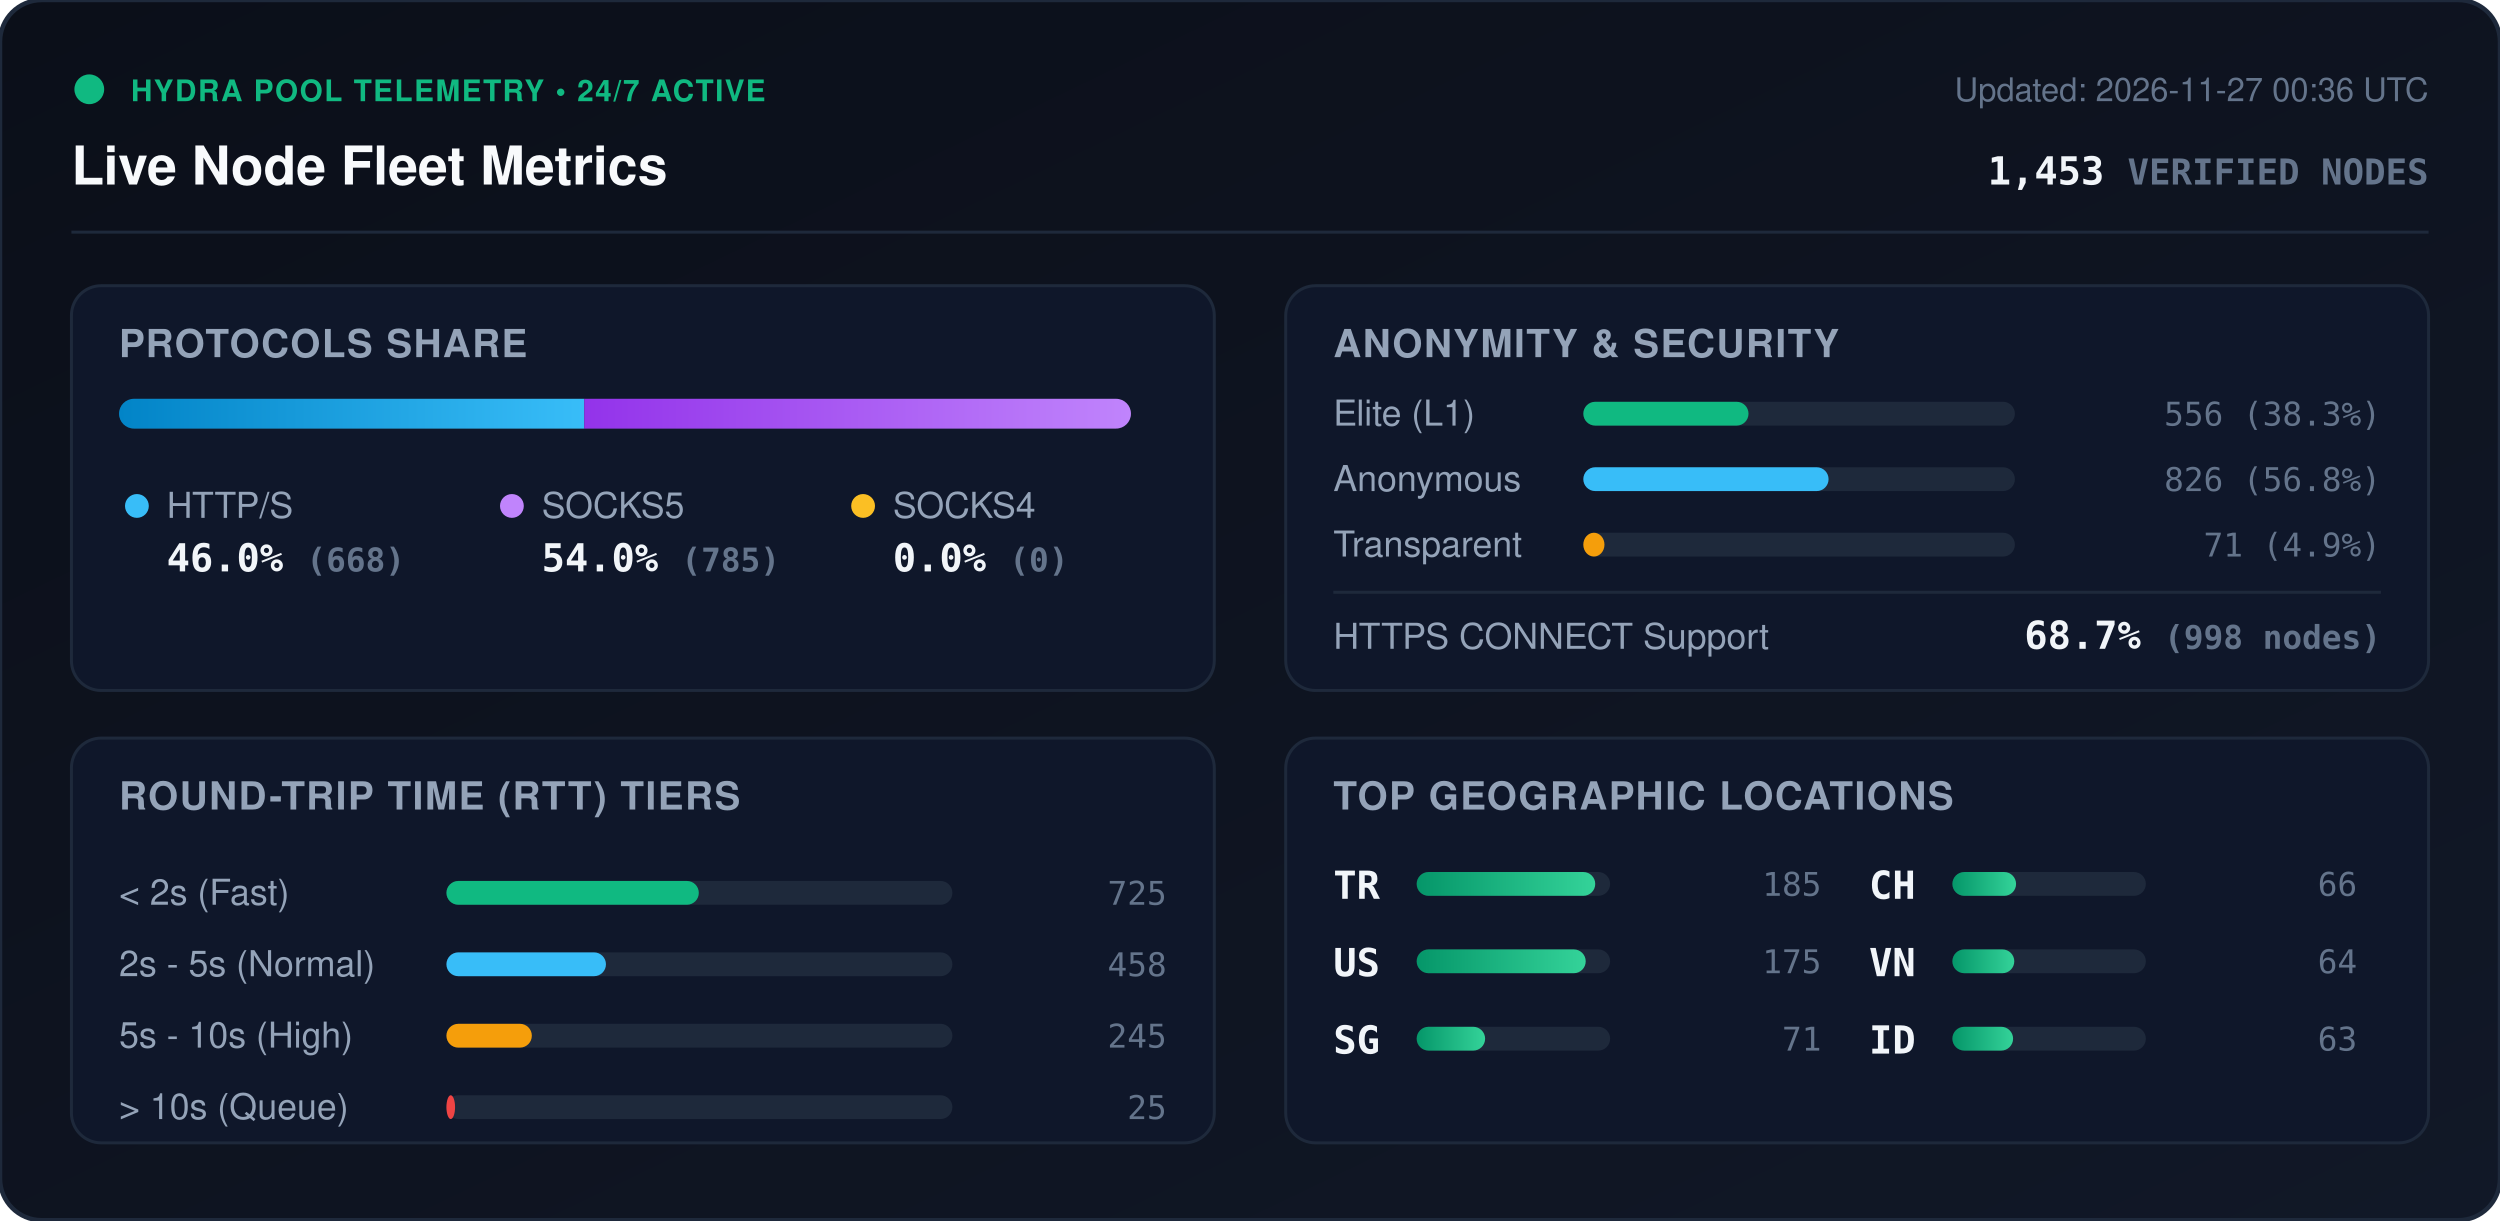
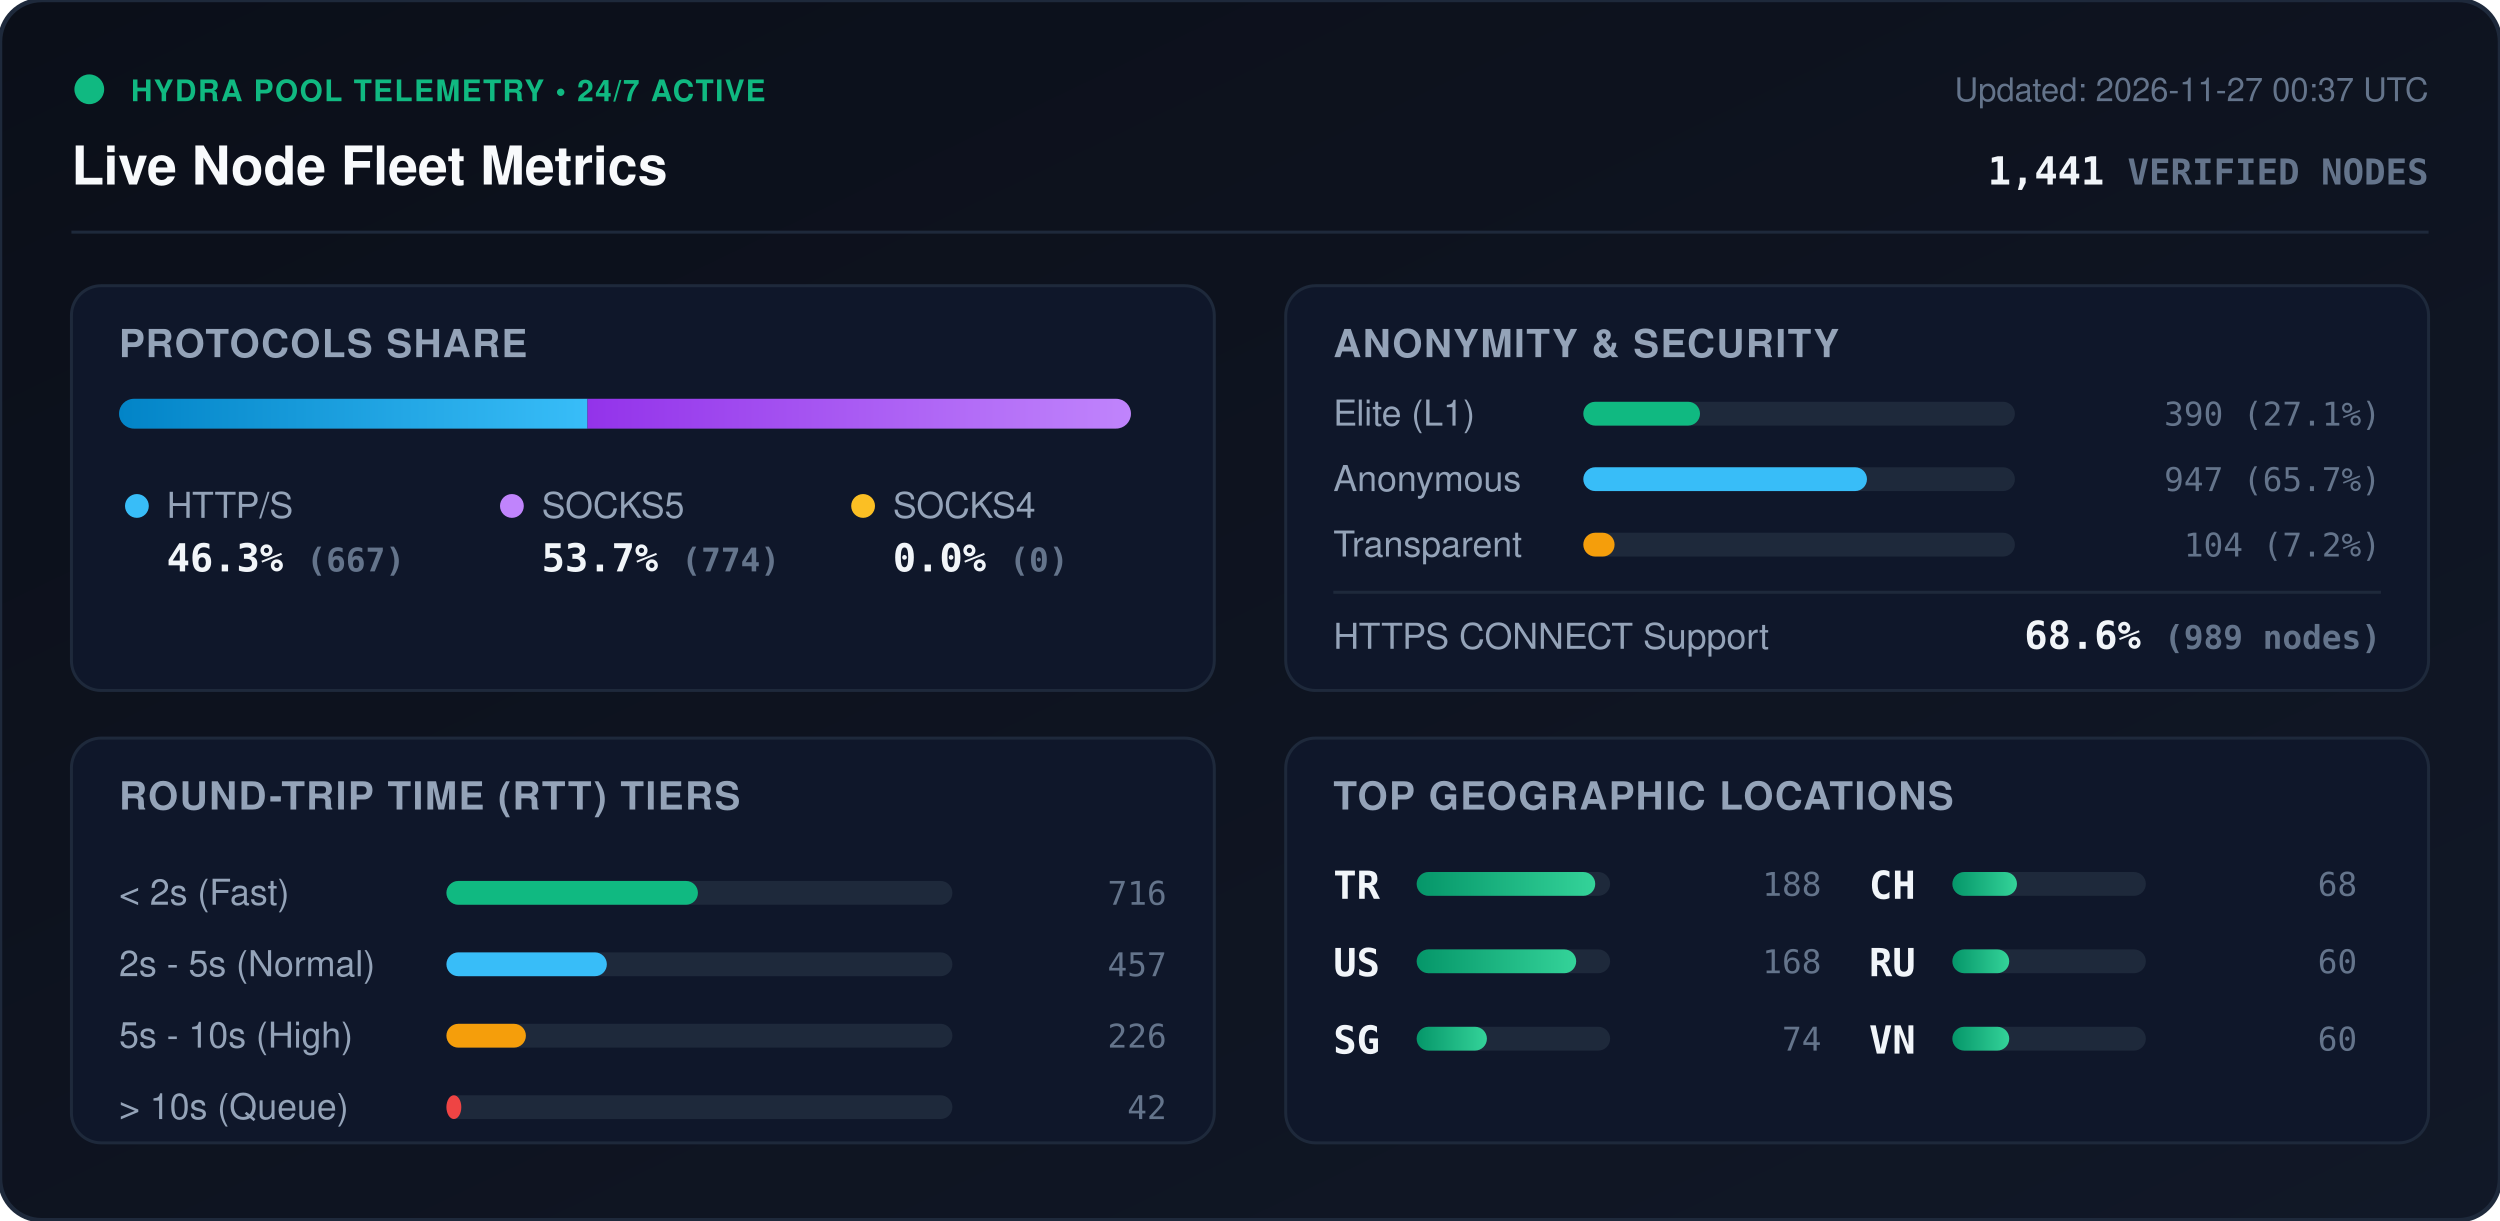
<svg xmlns="http://www.w3.org/2000/svg" viewBox="0 0 840 410" width="840" height="410" style="max-width: 100%; height: auto;">
  <defs>
    <linearGradient id="bg" x1="0%" y1="0%" x2="100%" y2="100%">
      <stop offset="0%" stop-color="#0b0f19" />
      <stop offset="100%" stop-color="#111827" />
    </linearGradient>
    <linearGradient id="bar-http" x1="0%" y1="0%" x2="100%" y2="0%">
      <stop offset="0%" stop-color="#0284c7" />
      <stop offset="100%" stop-color="#38bdf8" />
    </linearGradient>
    <linearGradient id="bar-socks5" x1="0%" y1="0%" x2="100%" y2="0%">
      <stop offset="0%" stop-color="#9333ea" />
      <stop offset="100%" stop-color="#c084fc" />
    </linearGradient>
    <linearGradient id="bar-socks4" x1="0%" y1="0%" x2="100%" y2="0%">
      <stop offset="0%" stop-color="#d97706" />
      <stop offset="100%" stop-color="#fbbf24" />
    </linearGradient>
    <linearGradient id="bar-green" x1="0%" y1="0%" x2="100%" y2="0%">
      <stop offset="0%" stop-color="#059669" />
      <stop offset="100%" stop-color="#34d399" />
    </linearGradient>
    <clipPath id="prog-track-clip">
      <rect width="340.0" height="10" rx="5" />
    </clipPath>
    <style>
      .title { font: 700 18px -apple-system, BlinkMacSystemFont, 'Segoe UI', Helvetica, Arial, sans-serif; fill: #f8fafc; }
      .sub { font: 500 11px -apple-system, BlinkMacSystemFont, 'Segoe UI', Helvetica, Arial, sans-serif; fill: #64748b; }
      .section-hdr { font: 600 13px -apple-system, BlinkMacSystemFont, 'Segoe UI', Helvetica, Arial, sans-serif; fill: #94a3b8; letter-spacing: 0.5px; }
      .metric-val { font: 700 13px -apple-system, BlinkMacSystemFont, 'Segoe UI', Helvetica, Arial, sans-serif; fill: #f1f5f9; }
      .metric-lbl { font: 500 12px -apple-system, BlinkMacSystemFont, 'Segoe UI', Helvetica, Arial, sans-serif; fill: #94a3b8; }
      .badge-txt { font: 700 10px -apple-system, BlinkMacSystemFont, 'Segoe UI', Helvetica, Arial, sans-serif; fill: #10b981; letter-spacing: 0.5px; }
      .mono { font-family: ui-monospace, SFMono-Regular, Menlo, Monaco, Consolas, monospace; }
      .pulse { animation: beacon 2s infinite ease-in-out; }
      @keyframes beacon { 0%, 100% { opacity: 1; } 50% { opacity: 0.35; } }
    </style>
  </defs>
  <rect width="840" height="410" rx="14" fill="url(#bg)" stroke="#1e293b" stroke-width="1.5" />
  <g transform="translate(24, 24)">
    <circle cx="6" cy="6" r="5" fill="#10b981" class="pulse" />
    <text x="20" y="10" class="badge-txt">HYDRA POOL TELEMETRY • 24/7 ACTIVE</text>
    <text x="0" y="38" class="title">Live Node Fleet Metrics</text>
-     <text x="792" y="10" text-anchor="end" class="sub">Updated: 2026-11-27 00:36 UTC</text>
-     <text x="792" y="38" text-anchor="end" class="metric-val mono" fill="#38bdf8">1,453 <tspan font-size="12" fill="#64748b">VERIFIED NODES</tspan>
+     <text x="792" y="10" text-anchor="end" class="sub">Updated: 2026-11-27 00:37 UTC</text>
+     <text x="792" y="38" text-anchor="end" class="metric-val mono" fill="#38bdf8">1,441 <tspan font-size="12" fill="#64748b">VERIFIED NODES</tspan>
    </text>
  </g>
  <line x1="24" y1="78" x2="816" y2="78" stroke="#1e293b" stroke-width="1" />
  <g transform="translate(24, 96)">
    <rect width="384" height="136" rx="10" fill="#0f172a" stroke="#1e293b" />
    <text x="16" y="24" class="section-hdr">PROTOCOLS SHARE</text>
    <g transform="translate(16, 38)">
      <rect width="340.0" height="10" rx="5" fill="#1e293b" />
      <g clip-path="url(#prog-track-clip)">
-         <rect x="0" width="156.3" height="10" fill="url(#bar-http)" />
-         <rect x="156.3" width="183.7" height="10" fill="url(#bar-socks5)" />
+         <rect x="0" width="157.4" height="10" fill="url(#bar-http)" />
+         <rect x="157.4" width="182.6" height="10" fill="url(#bar-socks5)" />
        <rect x="340.0" width="0.0" height="10" fill="url(#bar-socks4)" />
      </g>
    </g>
    <g transform="translate(16, 68)">
      <circle cx="6" cy="6" r="4" fill="#38bdf8" />
      <text x="16" y="10" class="metric-lbl">HTTP/S</text>
-       <text x="16" y="28" class="metric-val mono">46.0% <tspan font-size="11" fill="#64748b">(668)</tspan>
+       <text x="16" y="28" class="metric-val mono">46.3% <tspan font-size="11" fill="#64748b">(667)</tspan>
      </text>
      <circle cx="132" cy="6" r="4" fill="#c084fc" />
      <text x="142" y="10" class="metric-lbl">SOCKS5</text>
-       <text x="142" y="28" class="metric-val mono">54.0% <tspan font-size="11" fill="#64748b">(785)</tspan>
+       <text x="142" y="28" class="metric-val mono">53.7% <tspan font-size="11" fill="#64748b">(774)</tspan>
      </text>
      <circle cx="250" cy="6" r="4" fill="#fbbf24" />
      <text x="260" y="10" class="metric-lbl">SOCKS4</text>
      <text x="260" y="28" class="metric-val mono">0.0% <tspan font-size="11" fill="#64748b">(0)</tspan>
      </text>
    </g>
  </g>
  <g transform="translate(432, 96)">
    <rect width="384" height="136" rx="10" fill="#0f172a" stroke="#1e293b" />
    <text x="16" y="24" class="section-hdr">ANONYMITY &amp; SECURITY</text>
    <text x="16" y="47" class="metric-lbl">Elite (L1)</text>
    <rect x="100" y="39" width="145.0" height="8" rx="4" fill="#1e293b" />
-     <rect x="100" y="39" width="55.5" height="8" rx="4" fill="#10b981" />
-     <text x="368" y="47" text-anchor="end" class="mono sub" fill="#e2e8f0">556 (38.3%)</text>
+     <rect x="100" y="39" width="39.2" height="8" rx="4" fill="#10b981" />
+     <text x="368" y="47" text-anchor="end" class="mono sub" fill="#e2e8f0">390 (27.1%)</text>
    <text x="16" y="69" class="metric-lbl">Anonymous</text>
    <rect x="100" y="61" width="145.0" height="8" rx="4" fill="#1e293b" />
-     <rect x="100" y="61" width="82.4" height="8" rx="4" fill="#38bdf8" />
-     <text x="368" y="69" text-anchor="end" class="mono sub" fill="#e2e8f0">826 (56.8%)</text>
+     <rect x="100" y="61" width="95.3" height="8" rx="4" fill="#38bdf8" />
+     <text x="368" y="69" text-anchor="end" class="mono sub" fill="#e2e8f0">947 (65.7%)</text>
    <text x="16" y="91" class="metric-lbl">Transparent</text>
    <rect x="100" y="83" width="145.0" height="8" rx="4" fill="#1e293b" />
-     <rect x="100" y="83" width="7.1" height="8" rx="4" fill="#f59e0b" />
-     <text x="368" y="91" text-anchor="end" class="mono sub" fill="#e2e8f0">71 (4.9%)</text>
+     <rect x="100" y="83" width="10.5" height="8" rx="4" fill="#f59e0b" />
+     <text x="368" y="91" text-anchor="end" class="mono sub" fill="#e2e8f0">104 (7.2%)</text>
    <line x1="16" y1="103" x2="368" y2="103" stroke="#1e293b" stroke-width="1" />
    <text x="16" y="122" class="metric-lbl">HTTPS CONNECT Support</text>
-     <text x="368" y="122" text-anchor="end" class="metric-val mono" fill="#34d399">68.7% <tspan font-size="11" fill="#64748b">(998 nodes)</tspan>
+     <text x="368" y="122" text-anchor="end" class="metric-val mono" fill="#34d399">68.6% <tspan font-size="11" fill="#64748b">(989 nodes)</tspan>
    </text>
  </g>
  <g transform="translate(24, 248)">
    <rect width="384" height="136" rx="10" fill="#0f172a" stroke="#1e293b" />
    <text x="16" y="24" class="section-hdr">ROUND-TRIP TIME (RTT) TIERS</text>
    <g transform="translate(16, 42)">
      <text x="0" y="14" class="metric-lbl">&lt; 2s (Fast)</text>
      <rect x="110" y="6" width="170" height="8" rx="4" fill="#1e293b" />
-       <rect x="110" y="6" width="84.8" height="8" rx="4" fill="#10b981" />
-       <text x="352" y="14" text-anchor="end" class="mono sub">725</text>
+       <rect x="110" y="6" width="84.5" height="8" rx="4" fill="#10b981" />
+       <text x="352" y="14" text-anchor="end" class="mono sub">716</text>
      <text x="0" y="38" class="metric-lbl">2s - 5s (Normal)</text>
      <rect x="110" y="30" width="170" height="8" rx="4" fill="#1e293b" />
-       <rect x="110" y="30" width="53.6" height="8" rx="4" fill="#38bdf8" />
-       <text x="352" y="38" text-anchor="end" class="mono sub">458</text>
+       <rect x="110" y="30" width="53.9" height="8" rx="4" fill="#38bdf8" />
+       <text x="352" y="38" text-anchor="end" class="mono sub">457</text>
      <text x="0" y="62" class="metric-lbl">5s - 10s (High)</text>
      <rect x="110" y="54" width="170" height="8" rx="4" fill="#1e293b" />
-       <rect x="110" y="54" width="28.7" height="8" rx="4" fill="#f59e0b" />
-       <text x="352" y="62" text-anchor="end" class="mono sub">245</text>
+       <rect x="110" y="54" width="26.7" height="8" rx="4" fill="#f59e0b" />
+       <text x="352" y="62" text-anchor="end" class="mono sub">226</text>
      <text x="0" y="86" class="metric-lbl">&gt; 10s (Queue)</text>
      <rect x="110" y="78" width="170" height="8" rx="4" fill="#1e293b" />
-       <rect x="110" y="78" width="2.9" height="8" rx="4" fill="#ef4444" />
-       <text x="352" y="86" text-anchor="end" class="mono sub">25</text>
+       <rect x="110" y="78" width="5.0" height="8" rx="4" fill="#ef4444" />
+       <text x="352" y="86" text-anchor="end" class="mono sub">42</text>
    </g>
  </g>
  <g transform="translate(432, 248)">
    <rect width="384" height="136" rx="10" fill="#0f172a" stroke="#1e293b" />
    <text x="16" y="24" class="section-hdr">TOP GEOGRAPHIC LOCATIONS</text>
    <g transform="translate(16, 42)">
      <g transform="translate(0, 0)">
        <text x="0" y="12" class="mono metric-val" font-size="12">TR</text>
        <rect x="28" y="3" width="65" height="8" rx="4" fill="#1e293b" />
        <rect x="28" y="3" width="60.0" height="8" rx="4" fill="url(#bar-green)" />
-         <text x="164" y="11" text-anchor="end" class="mono sub">185</text>
+         <text x="164" y="11" text-anchor="end" class="mono sub">188</text>
      </g>
      <g transform="translate(0, 26)">
        <text x="0" y="12" class="mono metric-val" font-size="12">US</text>
        <rect x="28" y="3" width="65" height="8" rx="4" fill="#1e293b" />
-         <rect x="28" y="3" width="56.8" height="8" rx="4" fill="url(#bar-green)" />
-         <text x="164" y="11" text-anchor="end" class="mono sub">175</text>
+         <rect x="28" y="3" width="53.6" height="8" rx="4" fill="url(#bar-green)" />
+         <text x="164" y="11" text-anchor="end" class="mono sub">168</text>
      </g>
      <g transform="translate(0, 52)">
        <text x="0" y="12" class="mono metric-val" font-size="12">SG</text>
        <rect x="28" y="3" width="65" height="8" rx="4" fill="#1e293b" />
-         <rect x="28" y="3" width="23.0" height="8" rx="4" fill="url(#bar-green)" />
-         <text x="164" y="11" text-anchor="end" class="mono sub">71</text>
+         <rect x="28" y="3" width="23.6" height="8" rx="4" fill="url(#bar-green)" />
+         <text x="164" y="11" text-anchor="end" class="mono sub">74</text>
      </g>
      <g transform="translate(180, 0)">
        <text x="0" y="12" class="mono metric-val" font-size="12">CH</text>
        <rect x="28" y="3" width="65" height="8" rx="4" fill="#1e293b" />
-         <rect x="28" y="3" width="21.4" height="8" rx="4" fill="url(#bar-green)" />
-         <text x="164" y="11" text-anchor="end" class="mono sub">66</text>
+         <rect x="28" y="3" width="21.7" height="8" rx="4" fill="url(#bar-green)" />
+         <text x="164" y="11" text-anchor="end" class="mono sub">68</text>
      </g>
      <g transform="translate(180, 26)">
+         <text x="0" y="12" class="mono metric-val" font-size="12">RU</text>
+         <rect x="28" y="3" width="65" height="8" rx="4" fill="#1e293b" />
+         <rect x="28" y="3" width="19.1" height="8" rx="4" fill="url(#bar-green)" />
+         <text x="164" y="11" text-anchor="end" class="mono sub">60</text>
+       </g>
+       <g transform="translate(180, 52)">
        <text x="0" y="12" class="mono metric-val" font-size="12">VN</text>
        <rect x="28" y="3" width="65" height="8" rx="4" fill="#1e293b" />
-         <rect x="28" y="3" width="20.8" height="8" rx="4" fill="url(#bar-green)" />
-         <text x="164" y="11" text-anchor="end" class="mono sub">64</text>
-       </g>
-       <g transform="translate(180, 52)">
-         <text x="0" y="12" class="mono metric-val" font-size="12">ID</text>
-         <rect x="28" y="3" width="65" height="8" rx="4" fill="#1e293b" />
-         <rect x="28" y="3" width="20.4" height="8" rx="4" fill="url(#bar-green)" />
-         <text x="164" y="11" text-anchor="end" class="mono sub">63</text>
+         <rect x="28" y="3" width="19.1" height="8" rx="4" fill="url(#bar-green)" />
+         <text x="164" y="11" text-anchor="end" class="mono sub">60</text>
      </g>
    </g>
  </g>
</svg>
